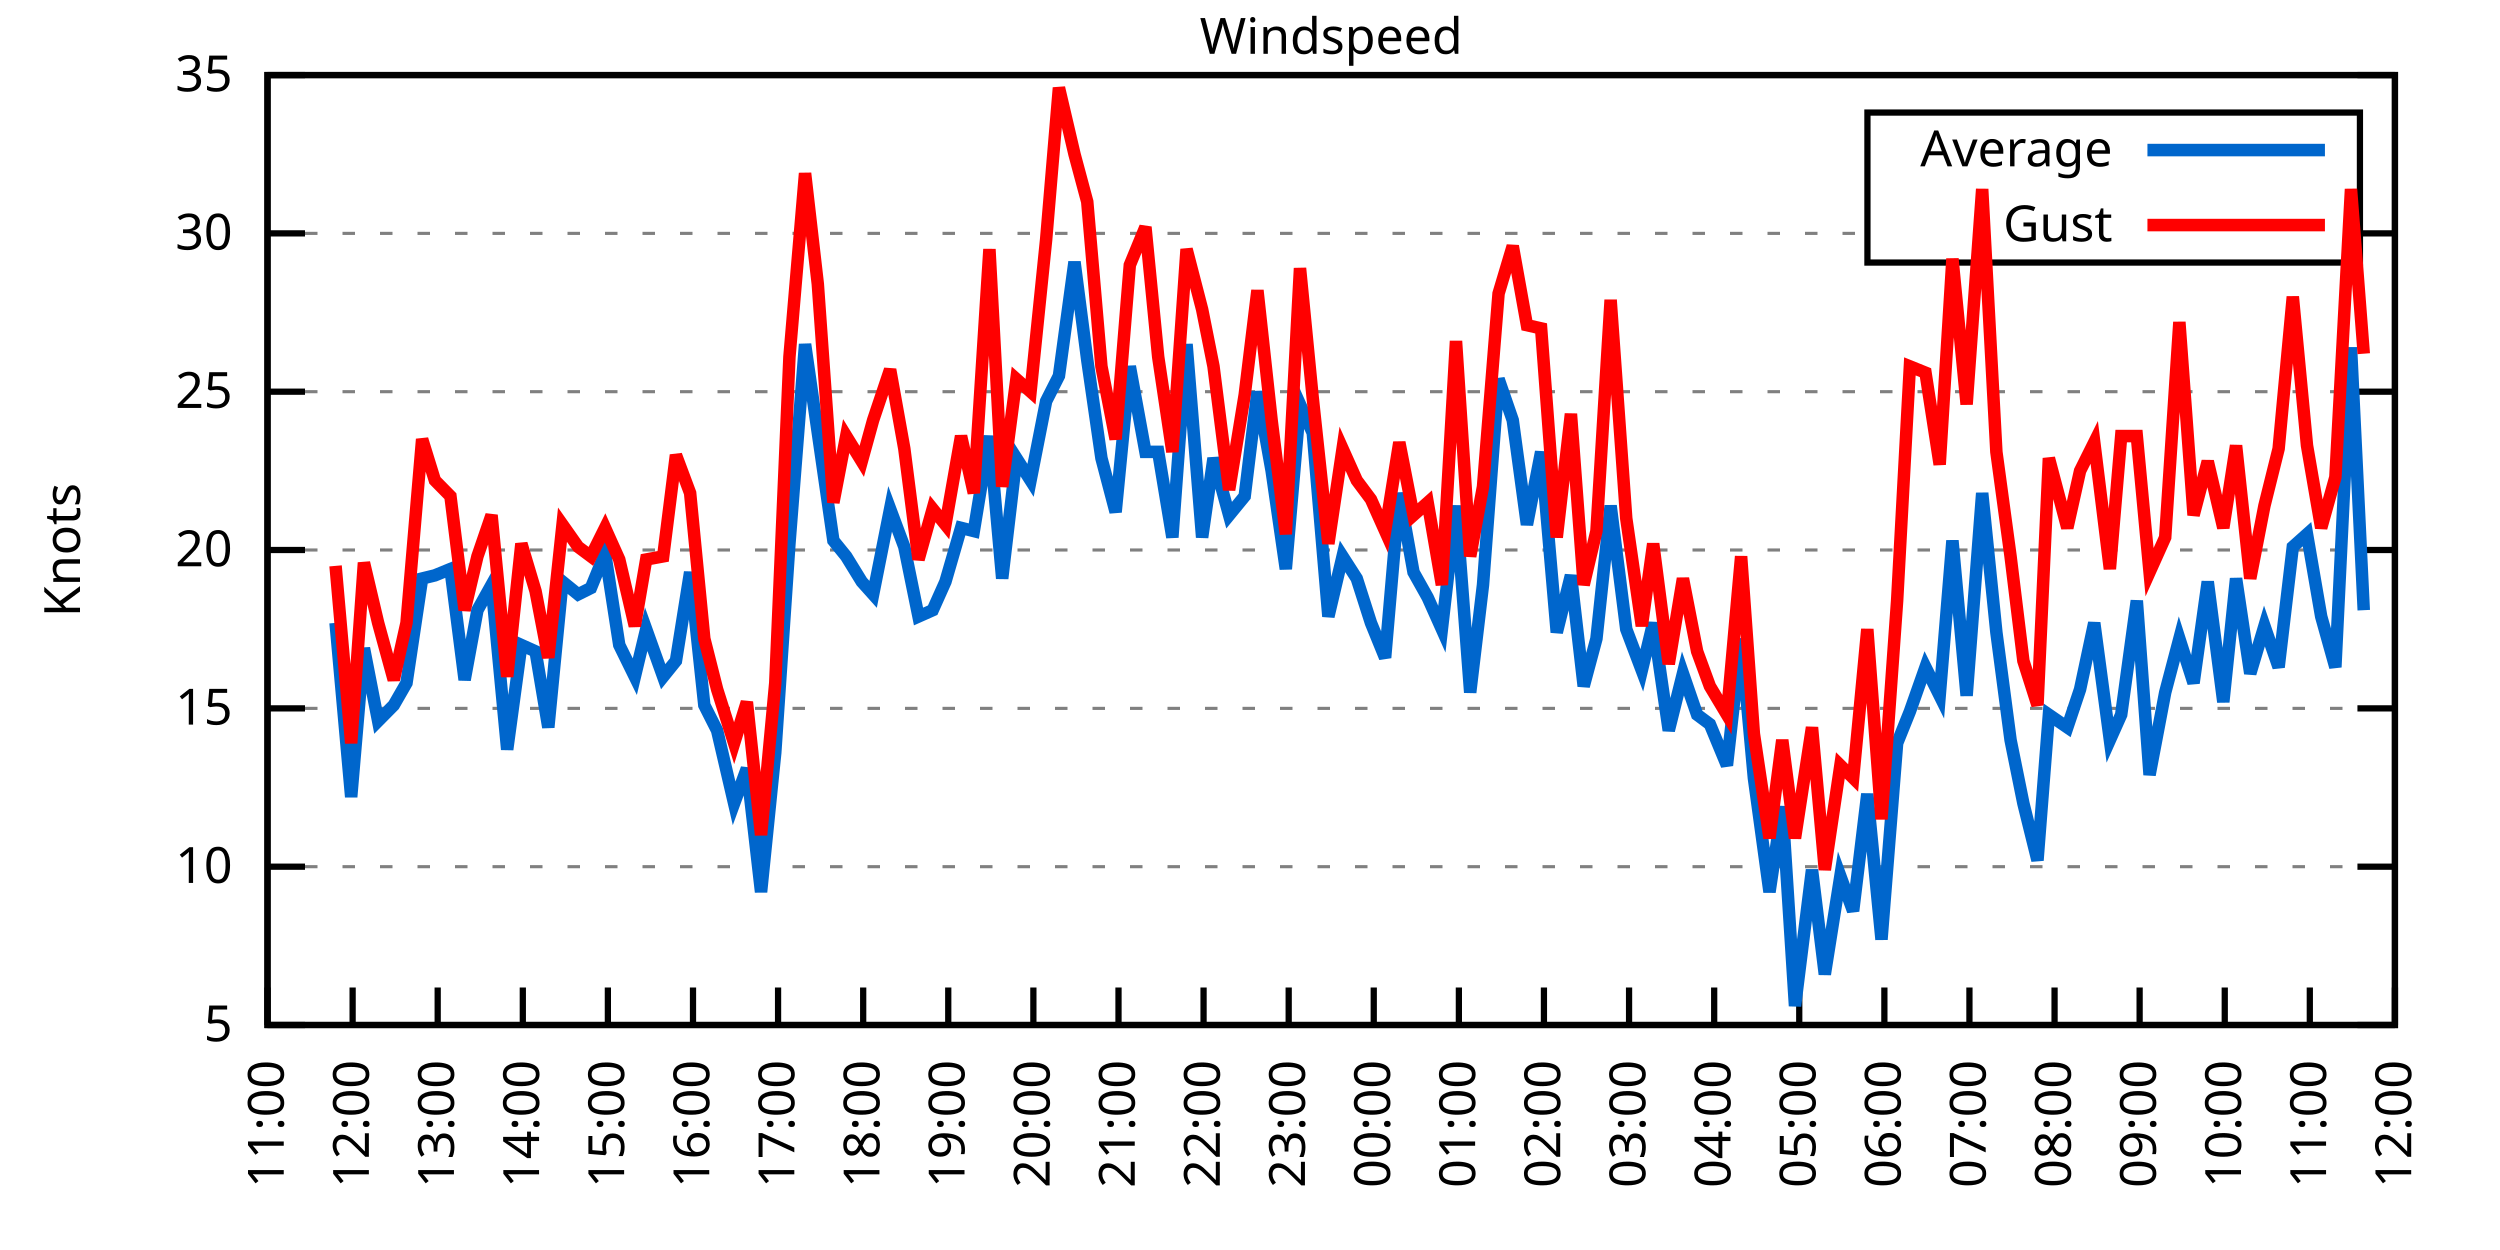
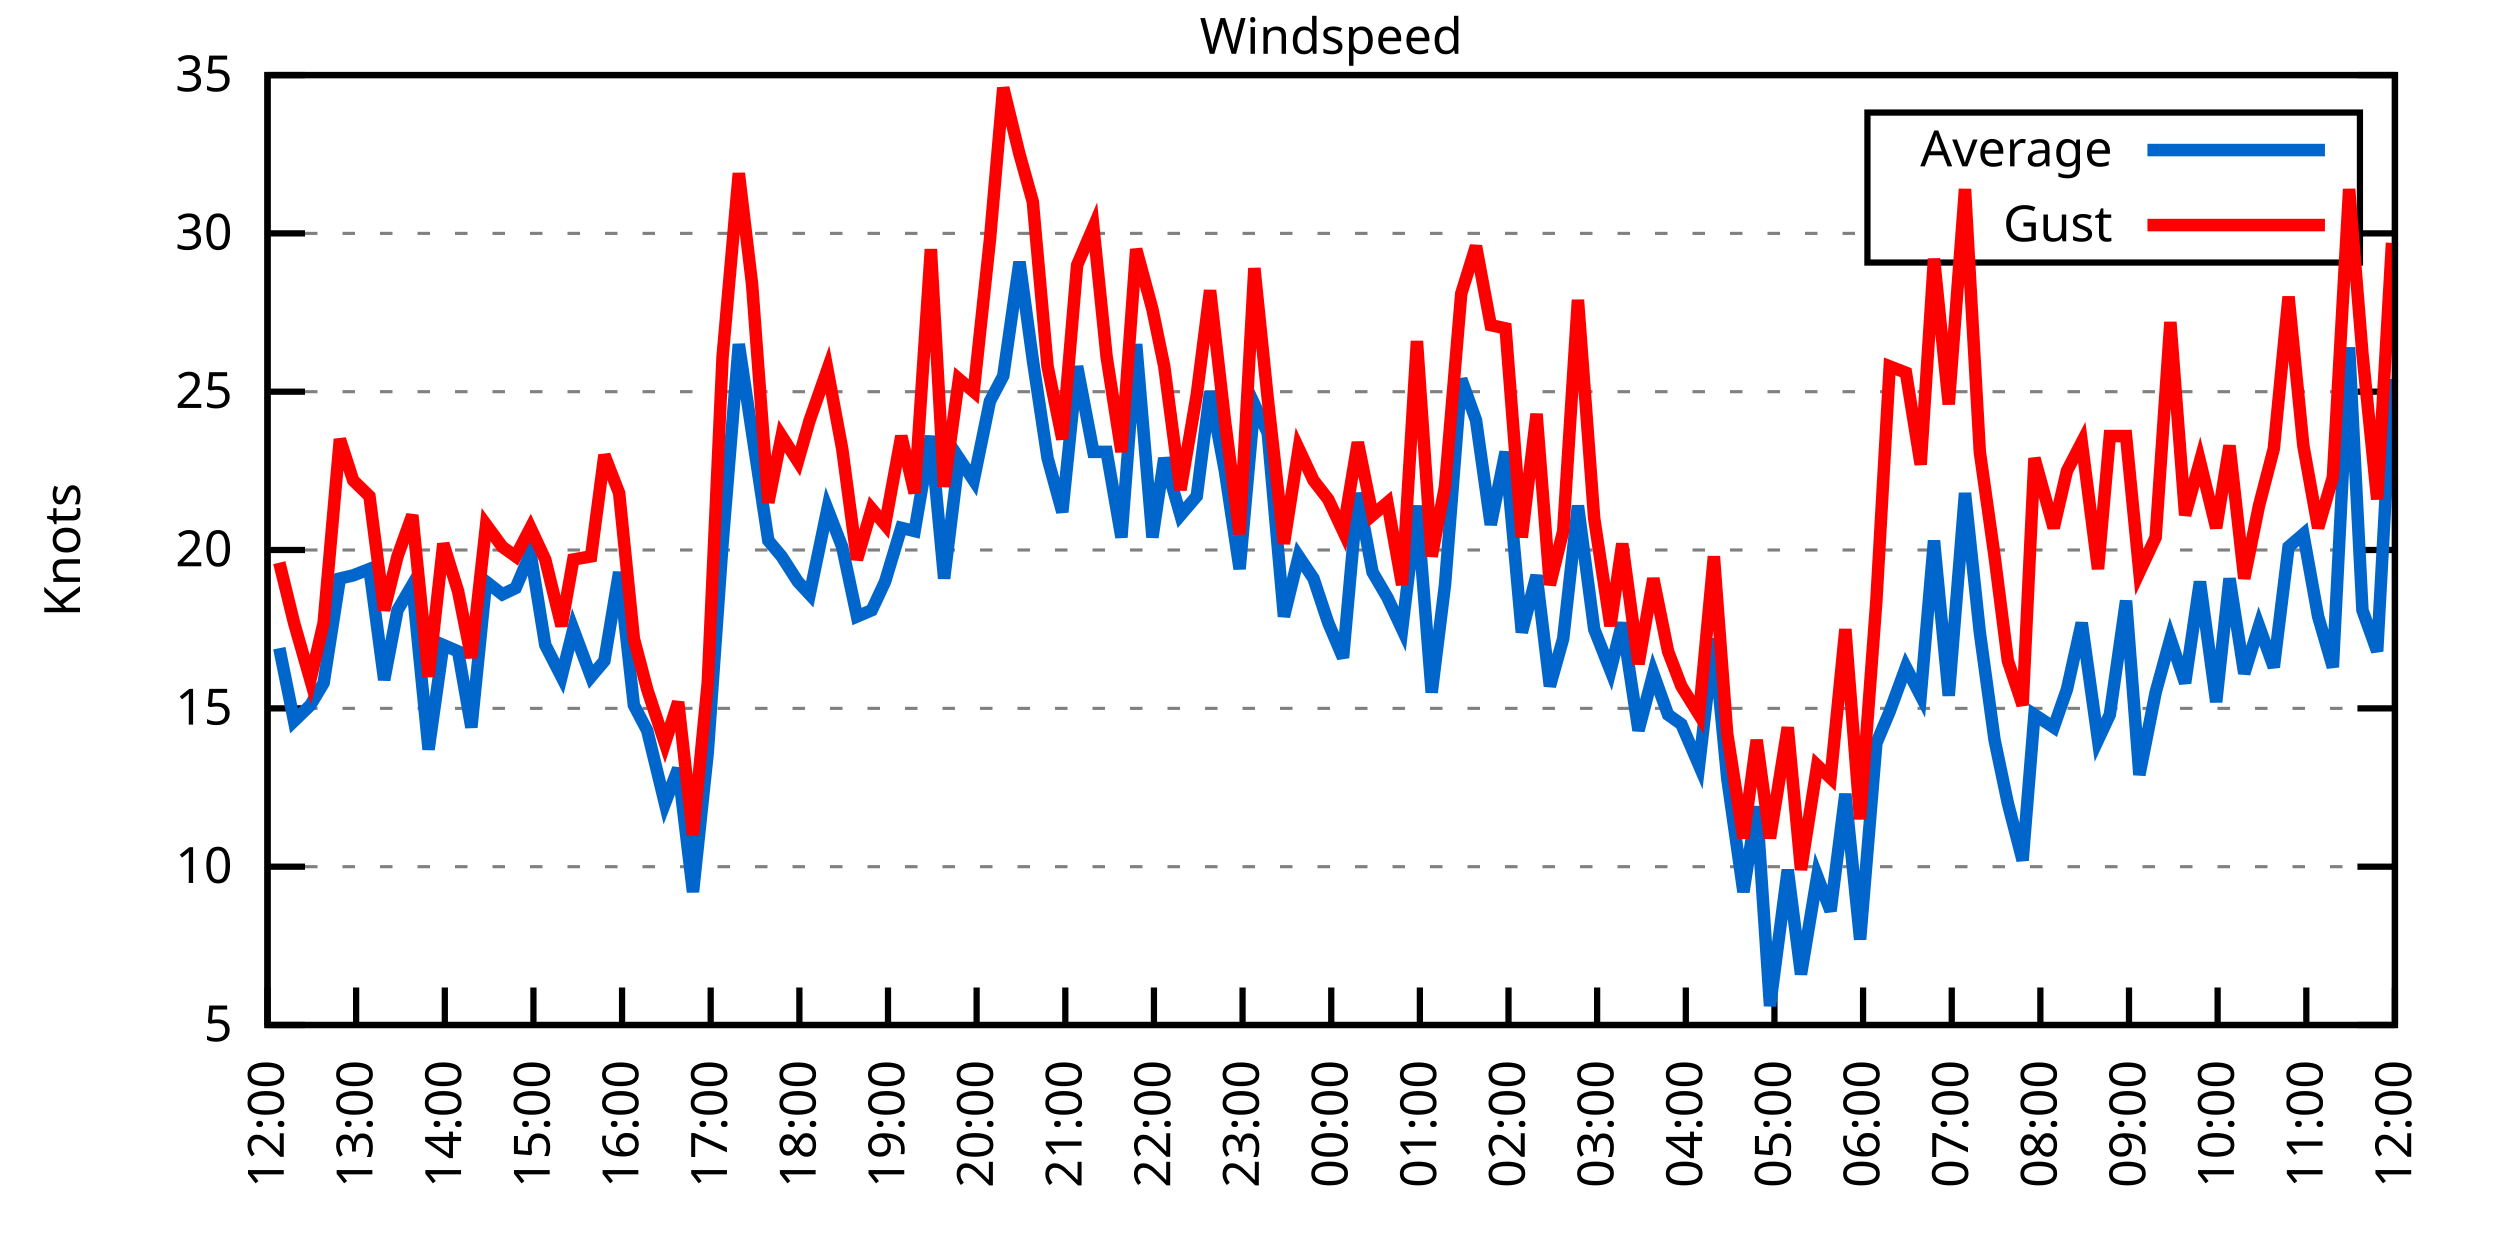
<svg xmlns="http://www.w3.org/2000/svg" xmlns:xlink="http://www.w3.org/1999/xlink" width="400" height="200" viewBox="0 0 400 200">
  <g id="gnuplot_canvas">
    <rect x="0" y="0" width="400" height="200" fill="none" />
    <defs>
      <circle id="gpDot" r="0.5" stroke-width="0.5" stroke="currentColor" />
      <path id="gpPt0" stroke-width="0.333" stroke="currentColor" d="M-1,0 h2 M0,-1 v2" />
      <path id="gpPt1" stroke-width="0.333" stroke="currentColor" d="M-1,-1 L1,1 M1,-1 L-1,1" />
      <path id="gpPt2" stroke-width="0.333" stroke="currentColor" d="M-1,0 L1,0 M0,-1 L0,1 M-1,-1 L1,1 M-1,1 L1,-1" />
      <rect id="gpPt3" stroke-width="0.333" stroke="currentColor" x="-1" y="-1" width="2" height="2" />
      <rect id="gpPt4" stroke-width="0.333" stroke="currentColor" fill="currentColor" x="-1" y="-1" width="2" height="2" />
      <circle id="gpPt5" stroke-width="0.333" stroke="currentColor" cx="0" cy="0" r="1" />
      <use xlink:href="#gpPt5" id="gpPt6" fill="currentColor" stroke="none" />
      <path id="gpPt7" stroke-width="0.333" stroke="currentColor" d="M0,-1.33 L-1.33,0.67 L1.33,0.67 z" />
      <use xlink:href="#gpPt7" id="gpPt8" fill="currentColor" stroke="none" />
      <use xlink:href="#gpPt7" id="gpPt9" stroke="currentColor" transform="rotate(180)" />
      <use xlink:href="#gpPt9" id="gpPt10" fill="currentColor" stroke="none" />
      <use xlink:href="#gpPt3" id="gpPt11" stroke="currentColor" transform="rotate(45)" />
      <use xlink:href="#gpPt11" id="gpPt12" fill="currentColor" stroke="none" />
      <path id="gpPt13" stroke-width="0.333" stroke="currentColor" d="M0,1.330 L1.265,0.411 L0.782,-1.067 L-0.782,-1.076 L-1.265,0.411 z" />
      <use xlink:href="#gpPt13" id="gpPt14" fill="currentColor" stroke="none" />
      <filter id="textbox" filterUnits="objectBoundingBox" x="0" y="0" height="1" width="1">
        <feFlood flood-color="white" flood-opacity="1" result="bgnd" />
        <feComposite in="SourceGraphic" in2="bgnd" operator="atop" />
      </filter>
      <filter id="greybox" filterUnits="objectBoundingBox" x="0" y="0" height="1" width="1">
        <feFlood flood-color="lightgrey" flood-opacity="1" result="grey" />
        <feComposite in="SourceGraphic" in2="grey" operator="atop" />
      </filter>
    </defs>
    <g fill="none" color="white" stroke="currentColor" stroke-width="1.00" stroke-linecap="butt" stroke-linejoin="miter">
</g>
    <g fill="none" color="black" stroke="currentColor" stroke-width="1.00" stroke-linecap="butt" stroke-linejoin="miter">
      <g stroke="none" shape-rendering="crispEdges">
        <polygon fill="rgb(255, 255, 255)" points="42.80,164.00 383.18,164.00 383.18,12.02 42.80,12.02 " />
      </g>
    </g>
    <g fill="none" color="black" stroke="currentColor" stroke-width="1.00" stroke-linecap="butt" stroke-linejoin="miter">
</g>
    <g fill="none" color="black" stroke="black" stroke-width="0.50" stroke-linecap="butt" stroke-linejoin="miter">
</g>
    <g fill="none" color="gray" stroke="currentColor" stroke-width="0.50" stroke-linecap="butt" stroke-linejoin="miter">
      <path stroke="gray" stroke-dasharray="2,4" class="gridline" d="M42.80,164.00 L383.19,164.00  " />
    </g>
    <g fill="none" color="gray" stroke="gray" stroke-width="1.00" stroke-linecap="butt" stroke-linejoin="miter">
</g>
    <g fill="none" color="black" stroke="currentColor" stroke-width="1.00" stroke-linecap="butt" stroke-linejoin="miter">
      <path stroke="black" d="M42.80,164.00 L48.80,164.00 M383.19,164.00 L377.19,164.00  " />
      <g transform="translate(37.20,166.60)" stroke="none" fill="black" font-family="Sans" font-size="8.00" text-anchor="end">
        <text>
          <tspan font-family="Sans"> 5</tspan>
        </text>
      </g>
    </g>
    <g fill="none" color="black" stroke="currentColor" stroke-width="1.00" stroke-linecap="butt" stroke-linejoin="miter">
</g>
    <g fill="none" color="black" stroke="black" stroke-width="0.50" stroke-linecap="butt" stroke-linejoin="miter">
</g>
    <g fill="none" color="gray" stroke="currentColor" stroke-width="0.50" stroke-linecap="butt" stroke-linejoin="miter">
      <path stroke="gray" stroke-dasharray="2,4" class="gridline" d="M42.80,138.67 L383.19,138.67  " />
    </g>
    <g fill="none" color="gray" stroke="gray" stroke-width="1.00" stroke-linecap="butt" stroke-linejoin="miter">
</g>
    <g fill="none" color="black" stroke="currentColor" stroke-width="1.00" stroke-linecap="butt" stroke-linejoin="miter">
      <path stroke="black" d="M42.80,138.67 L48.80,138.67 M383.19,138.67 L377.19,138.67  " />
      <g transform="translate(37.20,141.27)" stroke="none" fill="black" font-family="Sans" font-size="8.00" text-anchor="end">
        <text>
          <tspan font-family="Sans"> 10</tspan>
        </text>
      </g>
    </g>
    <g fill="none" color="black" stroke="currentColor" stroke-width="1.00" stroke-linecap="butt" stroke-linejoin="miter">
</g>
    <g fill="none" color="black" stroke="black" stroke-width="0.50" stroke-linecap="butt" stroke-linejoin="miter">
</g>
    <g fill="none" color="gray" stroke="currentColor" stroke-width="0.50" stroke-linecap="butt" stroke-linejoin="miter">
      <path stroke="gray" stroke-dasharray="2,4" class="gridline" d="M42.80,113.34 L383.19,113.34  " />
    </g>
    <g fill="none" color="gray" stroke="gray" stroke-width="1.00" stroke-linecap="butt" stroke-linejoin="miter">
</g>
    <g fill="none" color="black" stroke="currentColor" stroke-width="1.00" stroke-linecap="butt" stroke-linejoin="miter">
      <path stroke="black" d="M42.80,113.34 L48.80,113.34 M383.19,113.34 L377.19,113.34  " />
      <g transform="translate(37.20,115.94)" stroke="none" fill="black" font-family="Sans" font-size="8.00" text-anchor="end">
        <text>
          <tspan font-family="Sans"> 15</tspan>
        </text>
      </g>
    </g>
    <g fill="none" color="black" stroke="currentColor" stroke-width="1.00" stroke-linecap="butt" stroke-linejoin="miter">
</g>
    <g fill="none" color="black" stroke="black" stroke-width="0.50" stroke-linecap="butt" stroke-linejoin="miter">
</g>
    <g fill="none" color="gray" stroke="currentColor" stroke-width="0.50" stroke-linecap="butt" stroke-linejoin="miter">
      <path stroke="gray" stroke-dasharray="2,4" class="gridline" d="M42.80,88.00 L383.19,88.00  " />
    </g>
    <g fill="none" color="gray" stroke="gray" stroke-width="1.00" stroke-linecap="butt" stroke-linejoin="miter">
</g>
    <g fill="none" color="black" stroke="currentColor" stroke-width="1.00" stroke-linecap="butt" stroke-linejoin="miter">
      <path stroke="black" d="M42.80,88.00 L48.80,88.00 M383.19,88.00 L377.19,88.00  " />
      <g transform="translate(37.20,90.60)" stroke="none" fill="black" font-family="Sans" font-size="8.00" text-anchor="end">
        <text>
          <tspan font-family="Sans"> 20</tspan>
        </text>
      </g>
    </g>
    <g fill="none" color="black" stroke="currentColor" stroke-width="1.00" stroke-linecap="butt" stroke-linejoin="miter">
</g>
    <g fill="none" color="black" stroke="black" stroke-width="0.50" stroke-linecap="butt" stroke-linejoin="miter">
</g>
    <g fill="none" color="gray" stroke="currentColor" stroke-width="0.50" stroke-linecap="butt" stroke-linejoin="miter">
      <path stroke="gray" stroke-dasharray="2,4" class="gridline" d="M42.80,62.67 L383.19,62.67  " />
    </g>
    <g fill="none" color="gray" stroke="gray" stroke-width="1.00" stroke-linecap="butt" stroke-linejoin="miter">
</g>
    <g fill="none" color="black" stroke="currentColor" stroke-width="1.00" stroke-linecap="butt" stroke-linejoin="miter">
      <path stroke="black" d="M42.80,62.67 L48.80,62.67 M383.19,62.67 L377.19,62.67  " />
      <g transform="translate(37.20,65.27)" stroke="none" fill="black" font-family="Sans" font-size="8.00" text-anchor="end">
        <text>
          <tspan font-family="Sans"> 25</tspan>
        </text>
      </g>
    </g>
    <g fill="none" color="black" stroke="currentColor" stroke-width="1.00" stroke-linecap="butt" stroke-linejoin="miter">
</g>
    <g fill="none" color="black" stroke="black" stroke-width="0.50" stroke-linecap="butt" stroke-linejoin="miter">
</g>
    <g fill="none" color="gray" stroke="currentColor" stroke-width="0.50" stroke-linecap="butt" stroke-linejoin="miter">
      <path stroke="gray" stroke-dasharray="2,4" class="gridline" d="M42.80,37.34 L298.79,37.34 M377.59,37.34 L383.19,37.34  " />
    </g>
    <g fill="none" color="gray" stroke="gray" stroke-width="1.00" stroke-linecap="butt" stroke-linejoin="miter">
</g>
    <g fill="none" color="black" stroke="currentColor" stroke-width="1.00" stroke-linecap="butt" stroke-linejoin="miter">
      <path stroke="black" d="M42.80,37.34 L48.80,37.34 M383.19,37.34 L377.19,37.34  " />
      <g transform="translate(37.20,39.94)" stroke="none" fill="black" font-family="Sans" font-size="8.00" text-anchor="end">
        <text>
          <tspan font-family="Sans"> 30</tspan>
        </text>
      </g>
    </g>
    <g fill="none" color="black" stroke="currentColor" stroke-width="1.00" stroke-linecap="butt" stroke-linejoin="miter">
</g>
    <g fill="none" color="black" stroke="black" stroke-width="0.50" stroke-linecap="butt" stroke-linejoin="miter">
</g>
    <g fill="none" color="gray" stroke="currentColor" stroke-width="0.50" stroke-linecap="butt" stroke-linejoin="miter">
      <path stroke="gray" stroke-dasharray="2,4" class="gridline" d="M42.80,12.01 L383.19,12.01  " />
    </g>
    <g fill="none" color="gray" stroke="gray" stroke-width="1.00" stroke-linecap="butt" stroke-linejoin="miter">
</g>
    <g fill="none" color="black" stroke="currentColor" stroke-width="1.00" stroke-linecap="butt" stroke-linejoin="miter">
      <path stroke="black" d="M42.80,12.01 L48.80,12.01 M383.19,12.01 L377.19,12.01  " />
      <g transform="translate(37.20,14.61)" stroke="none" fill="black" font-family="Sans" font-size="8.00" text-anchor="end">
        <text>
          <tspan font-family="Sans"> 35</tspan>
        </text>
      </g>
    </g>
    <g fill="none" color="black" stroke="currentColor" stroke-width="1.00" stroke-linecap="butt" stroke-linejoin="miter">
      <path stroke="black" d="M42.80,164.00 L42.80,158.00  " />
      <g transform="translate(45.40,169.60) rotate(270.00)" stroke="none" fill="black" font-family="Sans" font-size="8.00" text-anchor="end">
        <text>
-           <tspan font-family="Sans">11:00</tspan>
-         </text>
-       </g>
-     </g>
-     <g fill="none" color="black" stroke="currentColor" stroke-width="1.00" stroke-linecap="butt" stroke-linejoin="miter">
-       <path stroke="black" d="M56.42,164.00 L56.42,158.00  " />
-       <g transform="translate(59.02,169.60) rotate(270.00)" stroke="none" fill="black" font-family="Sans" font-size="8.00" text-anchor="end">
-         <text>
          <tspan font-family="Sans">12:00</tspan>
        </text>
      </g>
    </g>
    <g fill="none" color="black" stroke="currentColor" stroke-width="1.00" stroke-linecap="butt" stroke-linejoin="miter">
-       <path stroke="black" d="M70.03,164.00 L70.03,158.00  " />
-       <g transform="translate(72.63,169.60) rotate(270.00)" stroke="none" fill="black" font-family="Sans" font-size="8.00" text-anchor="end">
+       <path stroke="black" d="M56.98,164.00 L56.98,158.00  " />
+       <g transform="translate(59.58,169.60) rotate(270.00)" stroke="none" fill="black" font-family="Sans" font-size="8.00" text-anchor="end">
        <text>
          <tspan font-family="Sans">13:00</tspan>
        </text>
      </g>
    </g>
    <g fill="none" color="black" stroke="currentColor" stroke-width="1.00" stroke-linecap="butt" stroke-linejoin="miter">
-       <path stroke="black" d="M83.65,164.00 L83.65,158.00  " />
-       <g transform="translate(86.25,169.60) rotate(270.00)" stroke="none" fill="black" font-family="Sans" font-size="8.00" text-anchor="end">
+       <path stroke="black" d="M71.17,164.00 L71.17,158.00  " />
+       <g transform="translate(73.77,169.60) rotate(270.00)" stroke="none" fill="black" font-family="Sans" font-size="8.00" text-anchor="end">
        <text>
          <tspan font-family="Sans">14:00</tspan>
        </text>
      </g>
    </g>
    <g fill="none" color="black" stroke="currentColor" stroke-width="1.00" stroke-linecap="butt" stroke-linejoin="miter">
-       <path stroke="black" d="M97.26,164.00 L97.26,158.00  " />
-       <g transform="translate(99.86,169.60) rotate(270.00)" stroke="none" fill="black" font-family="Sans" font-size="8.00" text-anchor="end">
+       <path stroke="black" d="M85.35,164.00 L85.35,158.00  " />
+       <g transform="translate(87.95,169.60) rotate(270.00)" stroke="none" fill="black" font-family="Sans" font-size="8.00" text-anchor="end">
        <text>
          <tspan font-family="Sans">15:00</tspan>
        </text>
      </g>
    </g>
    <g fill="none" color="black" stroke="currentColor" stroke-width="1.00" stroke-linecap="butt" stroke-linejoin="miter">
-       <path stroke="black" d="M110.88,164.00 L110.88,158.00  " />
-       <g transform="translate(113.48,169.60) rotate(270.00)" stroke="none" fill="black" font-family="Sans" font-size="8.00" text-anchor="end">
+       <path stroke="black" d="M99.53,164.00 L99.53,158.00  " />
+       <g transform="translate(102.13,169.60) rotate(270.00)" stroke="none" fill="black" font-family="Sans" font-size="8.00" text-anchor="end">
        <text>
          <tspan font-family="Sans">16:00</tspan>
        </text>
      </g>
    </g>
    <g fill="none" color="black" stroke="currentColor" stroke-width="1.00" stroke-linecap="butt" stroke-linejoin="miter">
-       <path stroke="black" d="M124.49,164.00 L124.49,158.00  " />
-       <g transform="translate(127.09,169.60) rotate(270.00)" stroke="none" fill="black" font-family="Sans" font-size="8.00" text-anchor="end">
+       <path stroke="black" d="M113.71,164.00 L113.71,158.00  " />
+       <g transform="translate(116.31,169.60) rotate(270.00)" stroke="none" fill="black" font-family="Sans" font-size="8.00" text-anchor="end">
        <text>
          <tspan font-family="Sans">17:00</tspan>
        </text>
      </g>
    </g>
    <g fill="none" color="black" stroke="currentColor" stroke-width="1.00" stroke-linecap="butt" stroke-linejoin="miter">
-       <path stroke="black" d="M138.11,164.00 L138.11,158.00  " />
-       <g transform="translate(140.71,169.60) rotate(270.00)" stroke="none" fill="black" font-family="Sans" font-size="8.00" text-anchor="end">
+       <path stroke="black" d="M127.90,164.00 L127.90,158.00  " />
+       <g transform="translate(130.50,169.60) rotate(270.00)" stroke="none" fill="black" font-family="Sans" font-size="8.00" text-anchor="end">
        <text>
          <tspan font-family="Sans">18:00</tspan>
        </text>
      </g>
    </g>
    <g fill="none" color="black" stroke="currentColor" stroke-width="1.00" stroke-linecap="butt" stroke-linejoin="miter">
-       <path stroke="black" d="M151.72,164.00 L151.72,158.00  " />
-       <g transform="translate(154.32,169.60) rotate(270.00)" stroke="none" fill="black" font-family="Sans" font-size="8.00" text-anchor="end">
+       <path stroke="black" d="M142.08,164.00 L142.08,158.00  " />
+       <g transform="translate(144.68,169.60) rotate(270.00)" stroke="none" fill="black" font-family="Sans" font-size="8.00" text-anchor="end">
        <text>
          <tspan font-family="Sans">19:00</tspan>
        </text>
      </g>
    </g>
    <g fill="none" color="black" stroke="currentColor" stroke-width="1.00" stroke-linecap="butt" stroke-linejoin="miter">
-       <path stroke="black" d="M165.34,164.00 L165.34,158.00  " />
-       <g transform="translate(167.94,169.60) rotate(270.00)" stroke="none" fill="black" font-family="Sans" font-size="8.00" text-anchor="end">
+       <path stroke="black" d="M156.26,164.00 L156.26,158.00  " />
+       <g transform="translate(158.86,169.60) rotate(270.00)" stroke="none" fill="black" font-family="Sans" font-size="8.00" text-anchor="end">
        <text>
          <tspan font-family="Sans">20:00</tspan>
        </text>
      </g>
    </g>
    <g fill="none" color="black" stroke="currentColor" stroke-width="1.00" stroke-linecap="butt" stroke-linejoin="miter">
-       <path stroke="black" d="M178.96,164.00 L178.96,158.00  " />
-       <g transform="translate(181.56,169.60) rotate(270.00)" stroke="none" fill="black" font-family="Sans" font-size="8.00" text-anchor="end">
+       <path stroke="black" d="M170.45,164.00 L170.45,158.00  " />
+       <g transform="translate(173.05,169.60) rotate(270.00)" stroke="none" fill="black" font-family="Sans" font-size="8.00" text-anchor="end">
        <text>
          <tspan font-family="Sans">21:00</tspan>
        </text>
      </g>
    </g>
    <g fill="none" color="black" stroke="currentColor" stroke-width="1.00" stroke-linecap="butt" stroke-linejoin="miter">
-       <path stroke="black" d="M192.57,164.00 L192.57,158.00  " />
-       <g transform="translate(195.17,169.60) rotate(270.00)" stroke="none" fill="black" font-family="Sans" font-size="8.00" text-anchor="end">
+       <path stroke="black" d="M184.63,164.00 L184.63,158.00  " />
+       <g transform="translate(187.23,169.60) rotate(270.00)" stroke="none" fill="black" font-family="Sans" font-size="8.00" text-anchor="end">
        <text>
          <tspan font-family="Sans">22:00</tspan>
        </text>
      </g>
    </g>
    <g fill="none" color="black" stroke="currentColor" stroke-width="1.00" stroke-linecap="butt" stroke-linejoin="miter">
-       <path stroke="black" d="M206.19,164.00 L206.19,158.00  " />
-       <g transform="translate(208.79,169.60) rotate(270.00)" stroke="none" fill="black" font-family="Sans" font-size="8.00" text-anchor="end">
+       <path stroke="black" d="M198.81,164.00 L198.81,158.00  " />
+       <g transform="translate(201.41,169.60) rotate(270.00)" stroke="none" fill="black" font-family="Sans" font-size="8.00" text-anchor="end">
        <text>
          <tspan font-family="Sans">23:00</tspan>
        </text>
      </g>
    </g>
    <g fill="none" color="black" stroke="currentColor" stroke-width="1.00" stroke-linecap="butt" stroke-linejoin="miter">
-       <path stroke="black" d="M219.80,164.00 L219.80,158.00  " />
-       <g transform="translate(222.40,169.60) rotate(270.00)" stroke="none" fill="black" font-family="Sans" font-size="8.00" text-anchor="end">
+       <path stroke="black" d="M213.00,164.00 L213.00,158.00  " />
+       <g transform="translate(215.60,169.60) rotate(270.00)" stroke="none" fill="black" font-family="Sans" font-size="8.00" text-anchor="end">
        <text>
          <tspan font-family="Sans">00:00</tspan>
        </text>
      </g>
    </g>
    <g fill="none" color="black" stroke="currentColor" stroke-width="1.00" stroke-linecap="butt" stroke-linejoin="miter">
-       <path stroke="black" d="M233.42,164.00 L233.42,158.00  " />
-       <g transform="translate(236.02,169.60) rotate(270.00)" stroke="none" fill="black" font-family="Sans" font-size="8.00" text-anchor="end">
+       <path stroke="black" d="M227.18,164.00 L227.18,158.00  " />
+       <g transform="translate(229.78,169.60) rotate(270.00)" stroke="none" fill="black" font-family="Sans" font-size="8.00" text-anchor="end">
        <text>
          <tspan font-family="Sans">01:00</tspan>
        </text>
      </g>
    </g>
    <g fill="none" color="black" stroke="currentColor" stroke-width="1.00" stroke-linecap="butt" stroke-linejoin="miter">
-       <path stroke="black" d="M247.03,164.00 L247.03,158.00  " />
-       <g transform="translate(249.63,169.60) rotate(270.00)" stroke="none" fill="black" font-family="Sans" font-size="8.00" text-anchor="end">
+       <path stroke="black" d="M241.36,164.00 L241.36,158.00  " />
+       <g transform="translate(243.96,169.60) rotate(270.00)" stroke="none" fill="black" font-family="Sans" font-size="8.00" text-anchor="end">
        <text>
          <tspan font-family="Sans">02:00</tspan>
        </text>
      </g>
    </g>
    <g fill="none" color="black" stroke="currentColor" stroke-width="1.00" stroke-linecap="butt" stroke-linejoin="miter">
-       <path stroke="black" d="M260.65,164.00 L260.65,158.00  " />
-       <g transform="translate(263.25,169.60) rotate(270.00)" stroke="none" fill="black" font-family="Sans" font-size="8.00" text-anchor="end">
+       <path stroke="black" d="M255.54,164.00 L255.54,158.00  " />
+       <g transform="translate(258.14,169.60) rotate(270.00)" stroke="none" fill="black" font-family="Sans" font-size="8.00" text-anchor="end">
        <text>
          <tspan font-family="Sans">03:00</tspan>
        </text>
      </g>
    </g>
    <g fill="none" color="black" stroke="currentColor" stroke-width="1.00" stroke-linecap="butt" stroke-linejoin="miter">
-       <path stroke="black" d="M274.27,164.00 L274.27,158.00  " />
-       <g transform="translate(276.87,169.60) rotate(270.00)" stroke="none" fill="black" font-family="Sans" font-size="8.00" text-anchor="end">
+       <path stroke="black" d="M269.73,164.00 L269.73,158.00  " />
+       <g transform="translate(272.33,169.60) rotate(270.00)" stroke="none" fill="black" font-family="Sans" font-size="8.00" text-anchor="end">
        <text>
          <tspan font-family="Sans">04:00</tspan>
        </text>
      </g>
    </g>
    <g fill="none" color="black" stroke="currentColor" stroke-width="1.00" stroke-linecap="butt" stroke-linejoin="miter">
-       <path stroke="black" d="M287.88,164.00 L287.88,158.00  " />
-       <g transform="translate(290.48,169.60) rotate(270.00)" stroke="none" fill="black" font-family="Sans" font-size="8.00" text-anchor="end">
+       <path stroke="black" d="M283.91,164.00 L283.91,158.00  " />
+       <g transform="translate(286.51,169.60) rotate(270.00)" stroke="none" fill="black" font-family="Sans" font-size="8.00" text-anchor="end">
        <text>
          <tspan font-family="Sans">05:00</tspan>
        </text>
      </g>
    </g>
    <g fill="none" color="black" stroke="currentColor" stroke-width="1.00" stroke-linecap="butt" stroke-linejoin="miter">
-       <path stroke="black" d="M301.50,164.00 L301.50,158.00  " />
-       <g transform="translate(304.10,169.60) rotate(270.00)" stroke="none" fill="black" font-family="Sans" font-size="8.00" text-anchor="end">
+       <path stroke="black" d="M298.09,164.00 L298.09,158.00  " />
+       <g transform="translate(300.69,169.60) rotate(270.00)" stroke="none" fill="black" font-family="Sans" font-size="8.00" text-anchor="end">
        <text>
          <tspan font-family="Sans">06:00</tspan>
        </text>
      </g>
    </g>
    <g fill="none" color="black" stroke="currentColor" stroke-width="1.00" stroke-linecap="butt" stroke-linejoin="miter">
-       <path stroke="black" d="M315.11,164.00 L315.11,158.00  " />
-       <g transform="translate(317.71,169.60) rotate(270.00)" stroke="none" fill="black" font-family="Sans" font-size="8.00" text-anchor="end">
+       <path stroke="black" d="M312.28,164.00 L312.28,158.00  " />
+       <g transform="translate(314.88,169.60) rotate(270.00)" stroke="none" fill="black" font-family="Sans" font-size="8.00" text-anchor="end">
        <text>
          <tspan font-family="Sans">07:00</tspan>
        </text>
      </g>
    </g>
    <g fill="none" color="black" stroke="currentColor" stroke-width="1.00" stroke-linecap="butt" stroke-linejoin="miter">
-       <path stroke="black" d="M328.73,164.00 L328.73,158.00  " />
-       <g transform="translate(331.33,169.60) rotate(270.00)" stroke="none" fill="black" font-family="Sans" font-size="8.00" text-anchor="end">
+       <path stroke="black" d="M326.46,164.00 L326.46,158.00  " />
+       <g transform="translate(329.06,169.60) rotate(270.00)" stroke="none" fill="black" font-family="Sans" font-size="8.00" text-anchor="end">
        <text>
          <tspan font-family="Sans">08:00</tspan>
        </text>
      </g>
    </g>
    <g fill="none" color="black" stroke="currentColor" stroke-width="1.00" stroke-linecap="butt" stroke-linejoin="miter">
-       <path stroke="black" d="M342.34,164.00 L342.34,158.00  " />
-       <g transform="translate(344.94,169.60) rotate(270.00)" stroke="none" fill="black" font-family="Sans" font-size="8.00" text-anchor="end">
+       <path stroke="black" d="M340.64,164.00 L340.64,158.00  " />
+       <g transform="translate(343.24,169.60) rotate(270.00)" stroke="none" fill="black" font-family="Sans" font-size="8.00" text-anchor="end">
        <text>
          <tspan font-family="Sans">09:00</tspan>
        </text>
      </g>
    </g>
    <g fill="none" color="black" stroke="currentColor" stroke-width="1.00" stroke-linecap="butt" stroke-linejoin="miter">
-       <path stroke="black" d="M355.96,164.00 L355.96,158.00  " />
-       <g transform="translate(358.56,169.60) rotate(270.00)" stroke="none" fill="black" font-family="Sans" font-size="8.00" text-anchor="end">
+       <path stroke="black" d="M354.82,164.00 L354.82,158.00  " />
+       <g transform="translate(357.42,169.60) rotate(270.00)" stroke="none" fill="black" font-family="Sans" font-size="8.00" text-anchor="end">
        <text>
          <tspan font-family="Sans">10:00</tspan>
        </text>
      </g>
    </g>
    <g fill="none" color="black" stroke="currentColor" stroke-width="1.00" stroke-linecap="butt" stroke-linejoin="miter">
-       <path stroke="black" d="M369.57,164.00 L369.57,158.00  " />
-       <g transform="translate(372.17,169.60) rotate(270.00)" stroke="none" fill="black" font-family="Sans" font-size="8.00" text-anchor="end">
+       <path stroke="black" d="M369.01,164.00 L369.01,158.00  " />
+       <g transform="translate(371.61,169.60) rotate(270.00)" stroke="none" fill="black" font-family="Sans" font-size="8.00" text-anchor="end">
        <text>
          <tspan font-family="Sans">11:00</tspan>
        </text>
      </g>
    </g>
    <g fill="none" color="black" stroke="currentColor" stroke-width="1.00" stroke-linecap="butt" stroke-linejoin="miter">
      <path stroke="black" d="M383.19,164.00 L383.19,158.00  " />
      <g transform="translate(385.79,169.60) rotate(270.00)" stroke="none" fill="black" font-family="Sans" font-size="8.00" text-anchor="end">
        <text>
          <tspan font-family="Sans">12:00</tspan>
        </text>
      </g>
    </g>
    <g fill="none" color="black" stroke="currentColor" stroke-width="1.00" stroke-linecap="butt" stroke-linejoin="miter">
</g>
    <g fill="none" color="black" stroke="currentColor" stroke-width="1.00" stroke-linecap="butt" stroke-linejoin="miter">
      <path stroke="black" d="M42.80,12.01 L42.80,164.00 L383.19,164.00 L383.19,12.01 L42.80,12.01 Z  " />
    </g>
    <g fill="none" color="black" stroke="currentColor" stroke-width="1.00" stroke-linecap="butt" stroke-linejoin="miter">
</g>
    <g fill="none" color="black" stroke="currentColor" stroke-width="1.00" stroke-linecap="butt" stroke-linejoin="miter">
      <path stroke="black" d="M298.79,42.01 L298.79,18.01 L377.59,18.01 L377.59,42.01 L298.79,42.01 Z  " />
    </g>
    <g id="Windspeed_plot_1">
      <g fill="none" color="white" stroke="black" stroke-width="2.00" stroke-linecap="butt" stroke-linejoin="miter">
</g>
      <g fill="none" color="black" stroke="currentColor" stroke-width="2.00" stroke-linecap="butt" stroke-linejoin="miter">
        <g transform="translate(337.99,26.61)" stroke="none" fill="black" font-family="Sans" font-size="8.00" text-anchor="end">
          <text>
            <tspan font-family="Sans">Average</tspan>
          </text>
        </g>
      </g>
      <g fill="none" color="black" stroke="currentColor" stroke-width="2.00" stroke-linecap="butt" stroke-linejoin="miter">
-         <path stroke="rgb(  0, 102, 204)" d="M343.59,24.01 L371.99,24.01 M53.69,99.66 L56.19,127.52 L58.23,103.71 L60.50,115.36 L63.00,112.83 L65.04,109.28   L67.54,92.56 L69.58,92.06 L72.07,91.04 L74.34,108.78 L76.39,97.63 L78.65,93.58 L81.15,119.92 L83.42,103.20   L85.69,104.22 L87.73,116.38 L90.00,93.07 L92.50,95.10 L94.54,94.08 L96.81,88.51 L99.08,103.20 L101.57,108.27   L103.39,100.67 L106.11,108.27 L108.15,105.74 L110.42,91.55 L112.69,112.83 L114.74,116.88 L117.46,128.54 L119.50,122.96   L121.77,142.72 L124.04,120.43 L126.31,86.99 L128.81,55.07 L130.85,69.26 L133.34,86.49 L135.39,89.02 L137.88,93.07   L139.70,95.10 L142.42,81.42 L144.69,87.50 L146.96,98.64 L149.23,97.63 L151.27,93.07 L153.77,84.46 L155.81,84.97   L158.31,69.77 L160.35,92.56 L162.62,73.31 L164.89,76.86 L167.38,64.19 L169.43,60.14 L171.92,41.90 L173.96,57.61   L176.23,73.31 L178.50,81.93 L180.77,58.62 L183.27,72.30 L185.31,72.30 L187.58,85.98 L189.85,55.07 L192.34,85.98   L194.16,73.31 L196.66,82.43 L199.15,79.39 L201.19,62.67 L203.46,75.34 L205.73,91.04 L208.00,64.70 L210.04,69.26   L212.54,98.64 L214.81,89.02 L217.08,92.56 L219.35,99.66 L221.62,105.23 L223.89,78.89 L226.16,91.55 L228.43,95.60   L230.70,100.67 L232.96,80.91 L235.23,110.80 L237.28,93.58 L239.77,60.65 L242.04,67.23 L244.31,83.95 L246.58,72.30   L249.08,101.18 L251.35,92.06 L253.39,109.79 L255.43,102.19 L257.70,80.91 L260.20,100.67 L262.69,107.26 L264.51,99.66   L267.00,116.88 L269.27,107.76 L271.54,114.35 L273.58,115.87 L276.31,122.46 L278.58,102.19 L280.62,124.48 L283.12,142.72   L285.16,129.04 L287.20,160.96 L289.92,139.17 L291.97,155.89 L294.46,140.19 L296.50,145.76 L298.77,127.02 L301.04,150.32   L303.54,118.91 L305.58,113.84 L308.08,106.75 L310.35,111.31 L312.39,86.49 L314.66,111.31 L317.15,78.89 L319.42,101.18   L321.69,118.40 L323.74,128.54 L326.00,137.66 L327.82,114.35 L330.77,116.38 L332.81,110.30 L335.08,99.66 L337.58,118.40   L339.39,114.35 L341.89,96.11 L343.93,123.98 L346.43,110.80 L348.70,102.19 L350.97,109.28 L353.24,93.07 L355.73,112.32   L357.77,92.56 L360.04,107.76 L362.31,100.16 L364.58,106.75 L366.85,87.50 L369.12,85.47 L371.39,98.64 L373.66,106.75   L376.16,55.58 L378.20,97.63  " />
+         <path stroke="rgb(  0, 102, 204)" d="M343.59,24.01 L371.99,24.01 M44.69,103.71 L47.05,115.36 L49.66,112.83 L51.78,109.28 L54.38,92.56 L56.51,92.06   L59.11,91.04 L61.47,108.78 L63.60,97.63 L65.97,93.58 L68.57,119.92 L70.93,103.20 L73.29,104.22 L75.42,116.38   L77.78,93.07 L80.38,95.10 L82.51,94.08 L84.88,88.51 L87.24,103.20 L89.84,108.27 L91.73,100.67 L94.57,108.27   L96.70,105.74 L99.06,91.55 L101.42,112.83 L103.55,116.88 L106.39,128.54 L108.51,122.96 L110.88,142.72 L113.24,120.43   L115.61,86.99 L118.21,55.07 L120.33,69.26 L122.93,86.49 L125.06,89.02 L127.66,93.07 L129.55,95.10 L132.39,81.42   L134.75,87.50 L137.12,98.64 L139.48,97.63 L141.61,93.07 L144.21,84.46 L146.34,84.97 L148.94,69.77 L151.06,92.56   L153.43,73.31 L155.79,76.86 L158.39,64.19 L160.52,60.14 L163.12,41.90 L165.25,57.61 L167.61,73.31 L169.97,81.93   L172.34,58.62 L174.94,72.30 L177.06,72.30 L179.43,85.98 L181.79,55.07 L184.39,85.98 L186.28,73.31 L188.88,82.43   L191.48,79.39 L193.61,62.67 L195.98,75.34 L198.34,91.04 L200.70,64.70 L202.83,69.26 L205.43,98.64 L207.79,89.02   L210.16,92.56 L212.52,99.66 L214.89,105.23 L217.25,78.89 L219.61,91.55 L221.98,95.60 L224.34,100.67 L226.71,80.91   L229.07,110.80 L231.20,93.58 L233.80,60.65 L236.16,67.23 L238.52,83.95 L240.89,72.30 L243.49,101.18 L245.85,92.06   L247.98,109.79 L250.11,102.19 L252.47,80.91 L255.07,100.67 L257.67,107.26 L259.56,99.66 L262.16,116.88 L264.53,107.76   L266.89,114.35 L269.02,115.87 L271.85,122.46 L274.22,102.19 L276.35,124.48 L278.95,142.72 L281.07,129.04 L283.20,160.96   L286.04,139.17 L288.16,155.89 L290.76,140.19 L292.89,145.76 L295.26,127.02 L297.62,150.32 L300.22,118.91 L302.35,113.84   L304.95,106.75 L307.31,111.31 L309.44,86.49 L311.80,111.31 L314.40,78.89 L316.77,101.18 L319.13,118.40 L321.26,128.54   L323.62,137.66 L325.51,114.35 L328.59,116.38 L330.71,110.30 L333.08,99.66 L335.68,118.40 L337.57,114.35 L340.17,96.11   L342.30,123.98 L344.90,110.80 L347.26,102.19 L349.62,109.28 L351.99,93.07 L354.59,112.32 L356.72,92.56 L359.08,107.76   L361.44,100.16 L363.81,106.75 L366.17,87.50 L368.53,85.47 L370.90,98.64 L373.26,106.75 L375.86,55.58 L377.99,97.63   L380.35,104.22 L382.72,60.65  " />
      </g>
    </g>
    <g id="Windspeed_plot_2">
      <g fill="none" color="black" stroke="currentColor" stroke-width="2.00" stroke-linecap="butt" stroke-linejoin="miter">
        <g transform="translate(337.99,38.61)" stroke="none" fill="black" font-family="Sans" font-size="8.00" text-anchor="end">
          <text>
            <tspan font-family="Sans">Gust</tspan>
          </text>
        </g>
      </g>
      <g fill="none" color="black" stroke="currentColor" stroke-width="2.00" stroke-linecap="butt" stroke-linejoin="miter">
-         <path stroke="rgb(255,   0,   0)" d="M343.59,36.01 L371.99,36.01 M53.69,90.54 L56.19,118.91 L58.23,90.03 L60.50,99.66 L63.00,108.78 L65.04,99.66   L67.54,70.27 L69.58,76.86 L72.07,79.39 L74.34,97.63 L76.39,89.02 L78.65,82.43 L81.15,108.27 L83.42,86.99   L85.69,94.59 L87.73,105.23 L90.00,83.95 L92.50,87.50 L94.54,89.02 L96.81,84.46 L99.08,89.52 L101.57,100.16   L103.39,89.52 L106.11,89.02 L108.15,72.81 L110.42,78.89 L112.69,102.19 L114.74,110.30 L117.46,118.91 L119.50,112.32   L121.77,133.60 L124.04,109.28 L126.31,57.10 L128.81,27.72 L130.85,45.45 L133.34,80.41 L135.39,69.77 L137.88,73.82   L139.70,67.23 L142.42,59.13 L144.69,71.79 L146.96,89.52 L149.23,81.42 L151.27,83.95 L153.77,69.77 L155.81,78.89   L158.31,39.87 L160.35,77.87 L162.62,60.65 L164.89,62.67 L167.38,38.35 L169.43,14.04 L171.92,24.68 L173.96,32.28   L176.23,58.62 L178.50,70.27 L180.77,42.41 L183.27,36.33 L185.31,57.10 L187.58,72.30 L189.85,39.87 L192.34,49.50   L194.16,58.62 L196.66,78.38 L199.15,63.18 L201.19,46.46 L203.46,67.23 L205.73,85.47 L208.00,42.91 L210.04,63.69   L212.54,86.99 L214.81,71.79 L217.08,76.86 L219.35,79.90 L221.62,84.97 L223.89,70.78 L226.16,82.43 L228.43,80.41   L230.70,93.58 L232.96,54.57 L235.23,89.02 L237.28,77.87 L239.77,46.97 L242.04,39.37 L244.31,52.03 L246.58,52.54   L249.08,85.98 L251.35,66.22 L253.39,93.58 L255.43,84.97 L257.70,47.98 L260.20,82.94 L262.69,100.16 L264.51,86.99   L267.00,106.24 L269.27,92.56 L271.54,104.22 L273.58,109.79 L276.31,114.35 L278.58,89.02 L280.62,117.39 L283.12,134.11   L285.16,118.40 L287.20,134.11 L289.92,116.38 L291.97,139.17 L294.46,122.46 L296.50,124.48 L298.77,100.67 L301.04,131.07   L303.54,96.11 L305.58,58.62 L308.08,59.63 L310.35,74.33 L312.39,41.39 L314.66,64.70 L317.15,30.25 L319.42,72.30   L321.69,89.02 L323.74,105.74 L326.00,112.83 L327.82,73.31 L330.77,84.46 L332.81,75.34 L335.08,70.78 L337.58,91.04   L339.39,69.77 L341.89,69.77 L343.93,91.55 L346.43,85.98 L348.70,51.53 L350.97,82.43 L353.24,73.82 L355.73,84.46   L357.77,71.29 L360.04,92.56 L362.31,80.91 L364.58,71.79 L366.85,47.47 L369.12,71.29 L371.39,84.46 L373.66,76.35   L376.16,30.25 L378.20,56.59  " />
+         <path stroke="rgb(255,   0,   0)" d="M343.59,36.01 L371.99,36.01 M44.69,90.03 L47.05,99.66 L49.66,108.78 L51.78,99.66 L54.38,70.27 L56.51,76.86   L59.11,79.39 L61.47,97.63 L63.60,89.02 L65.97,82.43 L68.57,108.27 L70.93,86.99 L73.29,94.59 L75.42,105.23   L77.78,83.95 L80.38,87.50 L82.51,89.02 L84.88,84.46 L87.24,89.52 L89.84,100.16 L91.73,89.52 L94.57,89.02   L96.70,72.81 L99.06,78.89 L101.42,102.19 L103.55,110.30 L106.39,118.91 L108.51,112.32 L110.88,133.60 L113.24,109.28   L115.61,57.10 L118.21,27.72 L120.33,45.45 L122.93,80.41 L125.06,69.77 L127.66,73.82 L129.55,67.23 L132.39,59.13   L134.75,71.79 L137.12,89.52 L139.48,81.42 L141.61,83.95 L144.21,69.77 L146.34,78.89 L148.94,39.87 L151.06,77.87   L153.43,60.65 L155.79,62.67 L158.39,38.35 L160.52,14.04 L163.12,24.68 L165.25,32.28 L167.61,58.62 L169.97,70.27   L172.34,42.41 L174.94,36.33 L177.06,57.10 L179.43,72.30 L181.79,39.87 L184.39,49.50 L186.28,58.62 L188.88,78.38   L191.48,63.18 L193.61,46.46 L195.98,67.23 L198.34,85.47 L200.70,42.91 L202.83,63.69 L205.43,86.99 L207.79,71.79   L210.16,76.86 L212.52,79.90 L214.89,84.97 L217.25,70.78 L219.61,82.43 L221.98,80.41 L224.34,93.58 L226.71,54.57   L229.07,89.02 L231.20,77.87 L233.80,46.97 L236.16,39.37 L238.52,52.03 L240.89,52.54 L243.49,85.98 L245.85,66.22   L247.98,93.58 L250.11,84.97 L252.47,47.98 L255.07,82.94 L257.67,100.16 L259.56,86.99 L262.16,106.24 L264.53,92.56   L266.89,104.22 L269.02,109.79 L271.85,114.35 L274.22,89.02 L276.35,117.39 L278.95,134.11 L281.07,118.40 L283.20,134.11   L286.04,116.38 L288.16,139.17 L290.76,122.46 L292.89,124.48 L295.26,100.67 L297.62,131.07 L300.22,96.11 L302.35,58.62   L304.95,59.63 L307.31,74.33 L309.44,41.39 L311.80,64.70 L314.40,30.25 L316.77,72.30 L319.13,89.02 L321.26,105.74   L323.62,112.83 L325.51,73.31 L328.59,84.46 L330.71,75.34 L333.08,70.78 L335.68,91.04 L337.57,69.77 L340.17,69.77   L342.30,91.55 L344.90,85.98 L347.26,51.53 L349.62,82.43 L351.99,73.82 L354.59,84.46 L356.72,71.29 L359.08,92.56   L361.44,80.91 L363.81,71.79 L366.17,47.47 L368.53,71.29 L370.90,84.46 L373.26,76.35 L375.86,30.25 L377.99,56.59   L380.35,79.90 L382.72,38.86  " />
      </g>
    </g>
    <g fill="none" color="black" stroke="currentColor" stroke-width="2.00" stroke-linecap="butt" stroke-linejoin="miter">
</g>
    <g fill="none" color="black" stroke="black" stroke-width="1.00" stroke-linecap="butt" stroke-linejoin="miter">
</g>
    <g fill="none" color="black" stroke="currentColor" stroke-width="1.00" stroke-linecap="butt" stroke-linejoin="miter">
      <path stroke="black" d="M42.80,12.01 L42.80,164.00 L383.19,164.00 L383.19,12.01 L42.80,12.01 Z  " />
      <g transform="translate(12.80,88.01) rotate(270.00)" stroke="none" fill="black" font-family="Sans" font-size="8.00" text-anchor="middle">
        <text>
          <tspan font-family="Sans">Knots</tspan>
        </text>
      </g>
    </g>
    <g fill="none" color="black" stroke="currentColor" stroke-width="1.00" stroke-linecap="butt" stroke-linejoin="miter">
</g>
    <g fill="none" color="black" stroke="currentColor" stroke-width="1.00" stroke-linecap="butt" stroke-linejoin="miter">
      <g transform="translate(212.99,8.61)" stroke="none" fill="black" font-family="Sans" font-size="8.00" text-anchor="middle">
        <text>
          <tspan font-family="Sans">Windspeed</tspan>
        </text>
      </g>
    </g>
    <g fill="none" color="black" stroke="currentColor" stroke-width="1.00" stroke-linecap="butt" stroke-linejoin="miter">
</g>
  </g>
</svg>
